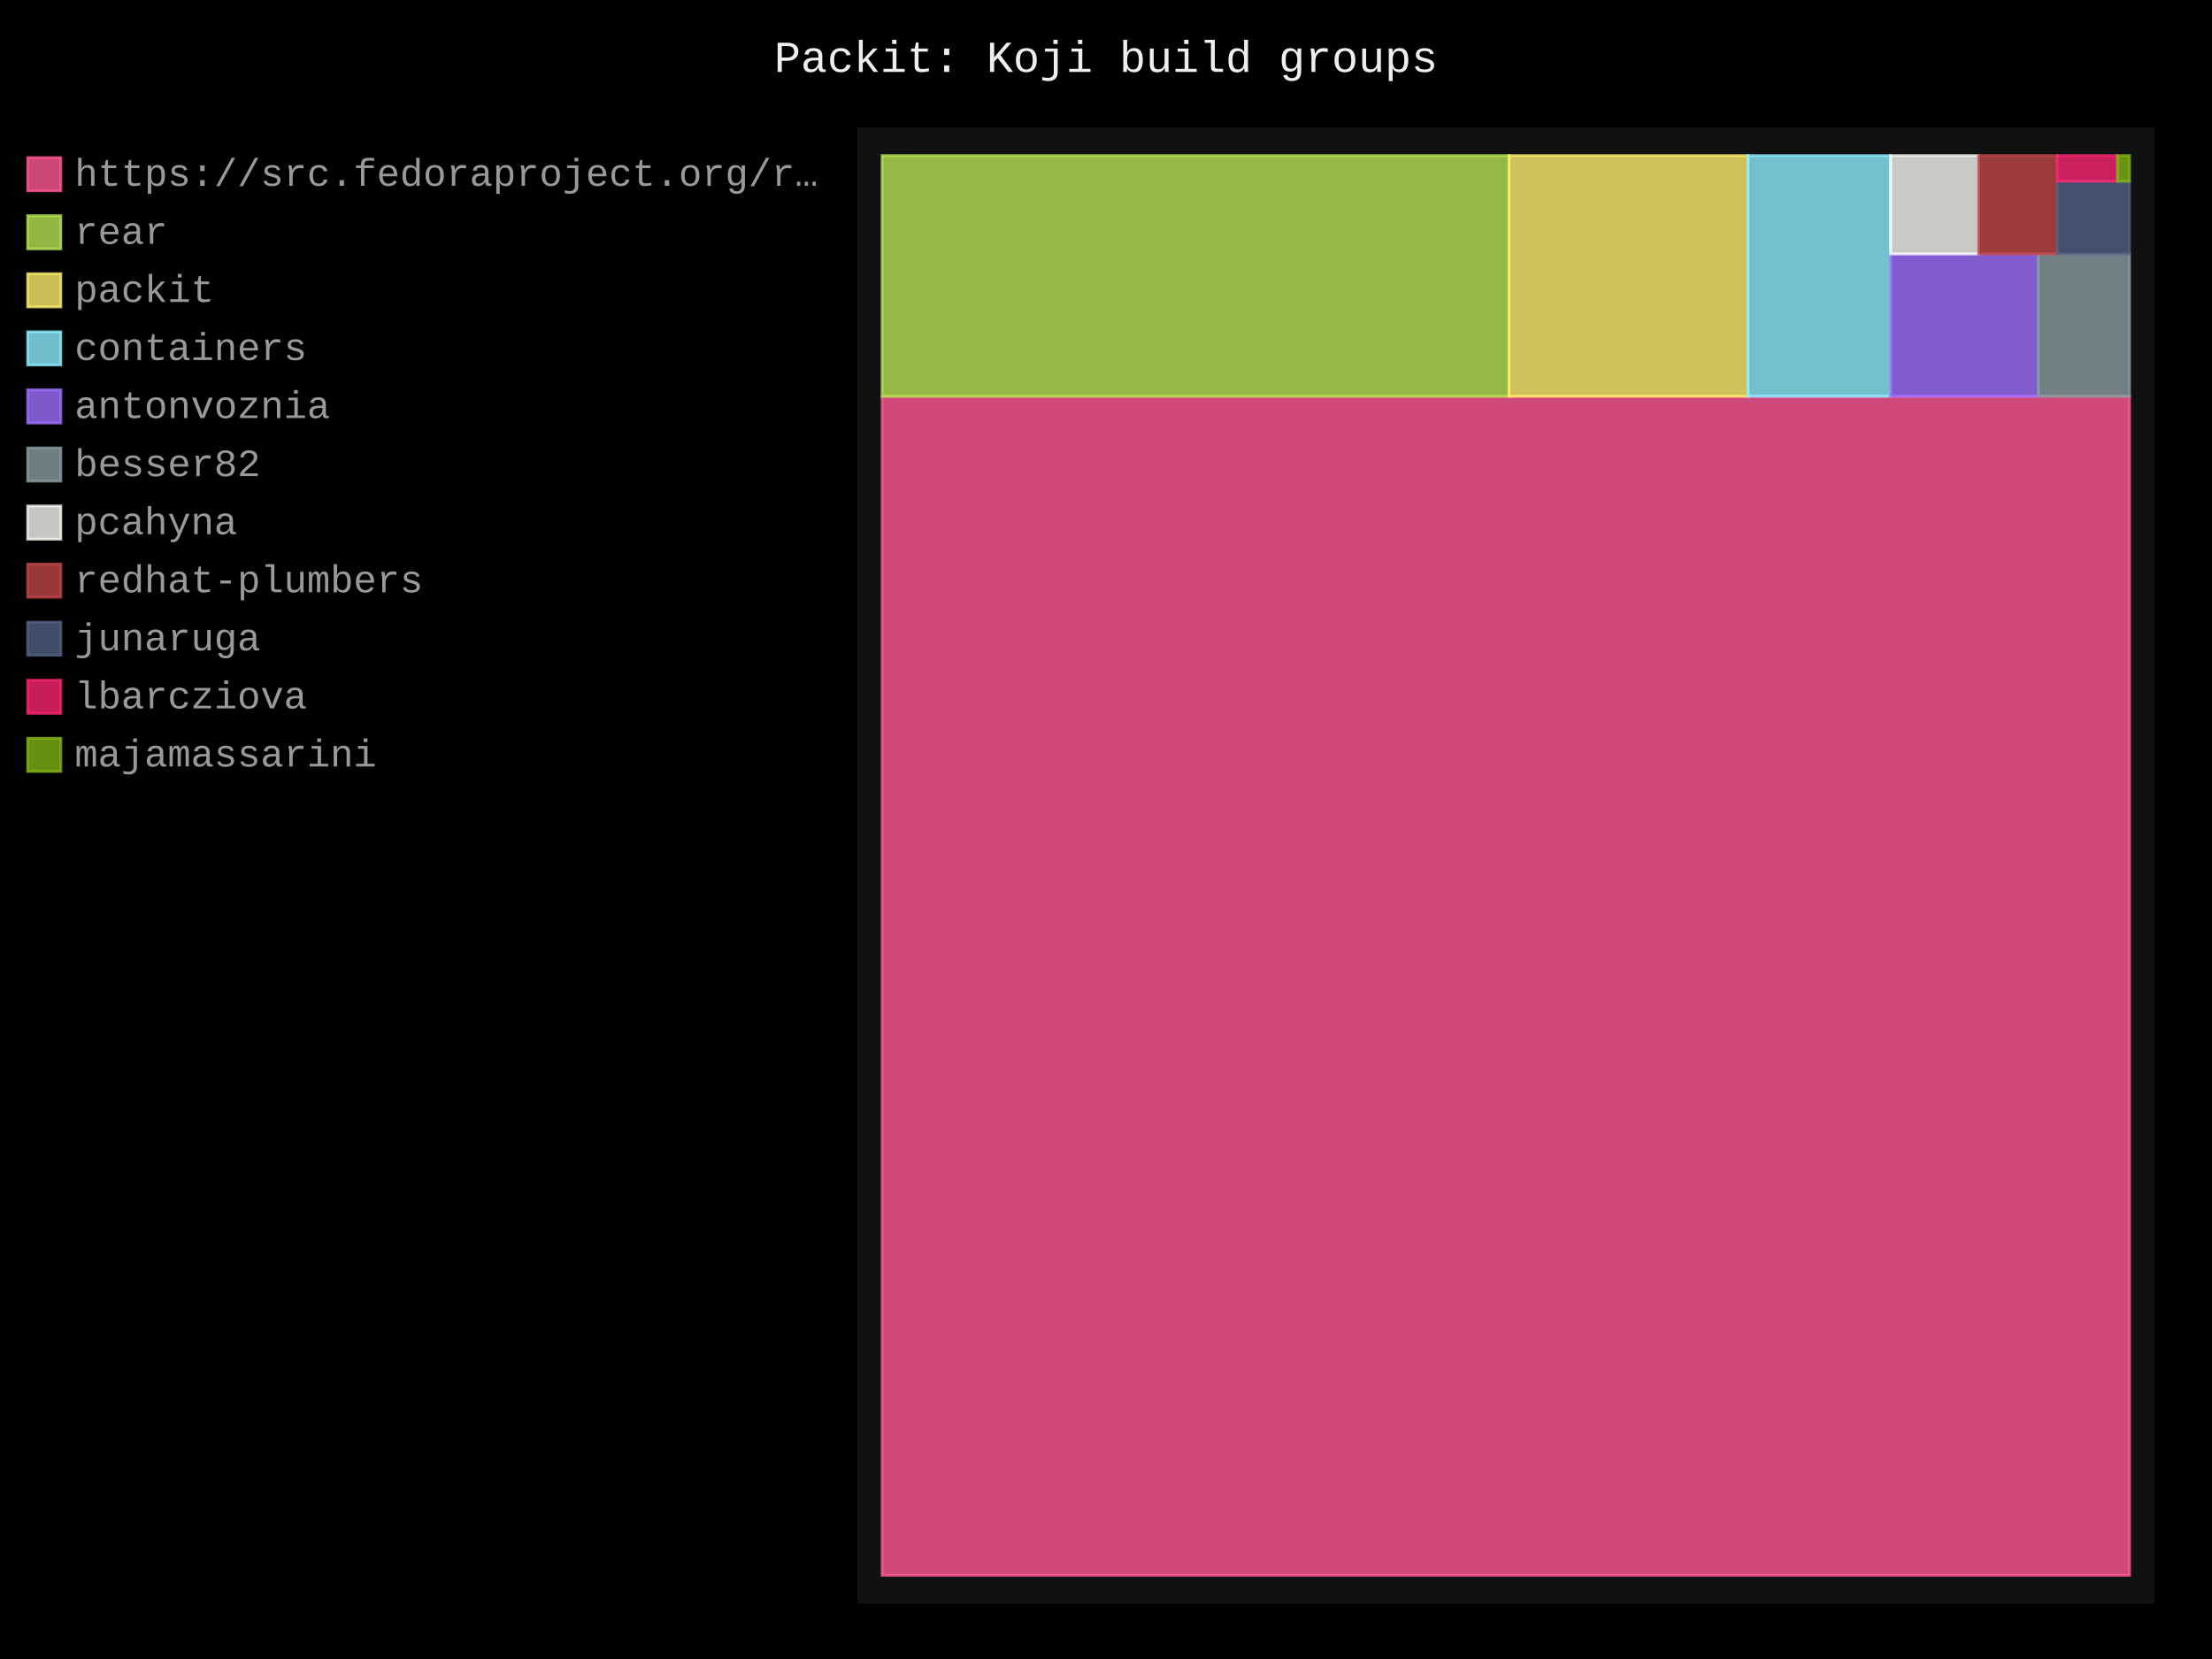
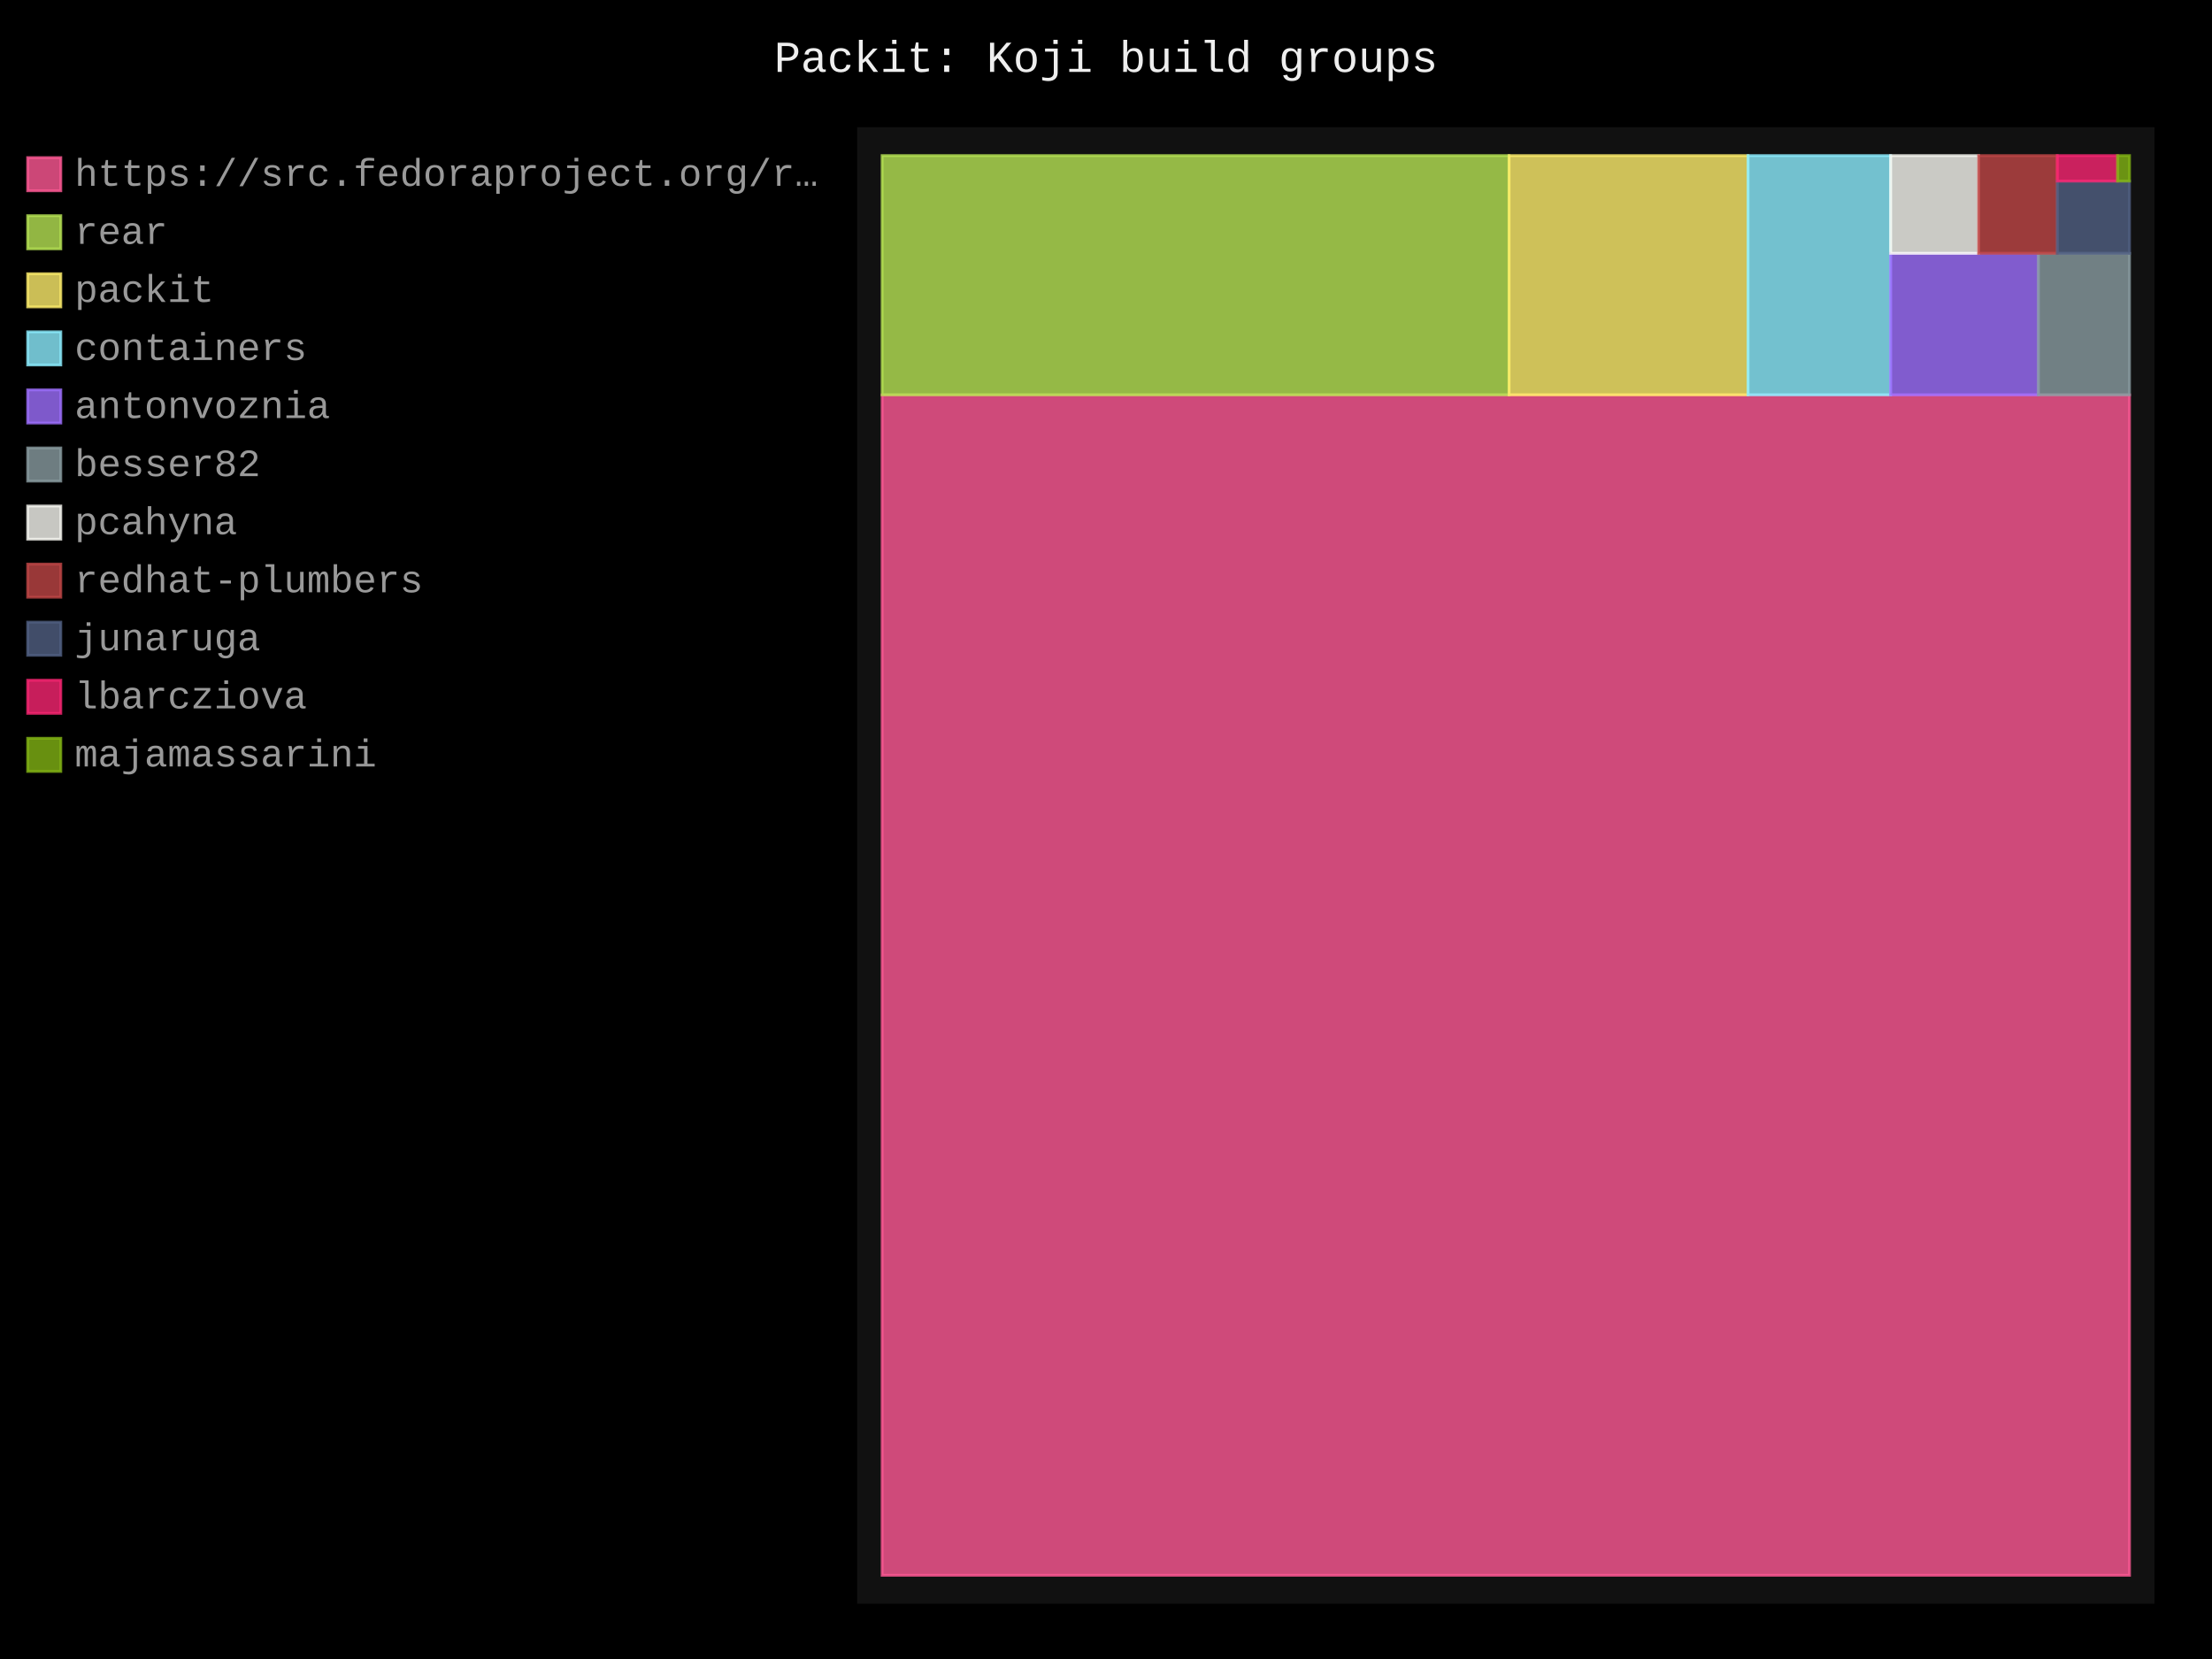
- <svg xmlns="http://www.w3.org/2000/svg" id="chart-e575b870-ed18-4447-a607-75d6cbb8015f" class="pygal-chart" viewBox="0 0 800 600">
+ <svg xmlns="http://www.w3.org/2000/svg" id="chart-a99382f1-9435-47c9-916a-c8fd850bbd70" class="pygal-chart" viewBox="0 0 800 600">
  <defs>
-     <style type="text/css">#chart-e575b870-ed18-4447-a607-75d6cbb8015f{-webkit-user-select:none;-webkit-font-smoothing:antialiased;font-family:Consolas,"Liberation Mono",Menlo,Courier,monospace}#chart-e575b870-ed18-4447-a607-75d6cbb8015f .title{font-family:Consolas,"Liberation Mono",Menlo,Courier,monospace;font-size:16px}#chart-e575b870-ed18-4447-a607-75d6cbb8015f .legends .legend text{font-family:Consolas,"Liberation Mono",Menlo,Courier,monospace;font-size:14px}#chart-e575b870-ed18-4447-a607-75d6cbb8015f .axis text{font-family:Consolas,"Liberation Mono",Menlo,Courier,monospace;font-size:10px}#chart-e575b870-ed18-4447-a607-75d6cbb8015f .axis text.major{font-family:Consolas,"Liberation Mono",Menlo,Courier,monospace;font-size:10px}#chart-e575b870-ed18-4447-a607-75d6cbb8015f .text-overlay text.value{font-family:Consolas,"Liberation Mono",Menlo,Courier,monospace;font-size:16px}#chart-e575b870-ed18-4447-a607-75d6cbb8015f .text-overlay text.label{font-family:Consolas,"Liberation Mono",Menlo,Courier,monospace;font-size:10px}#chart-e575b870-ed18-4447-a607-75d6cbb8015f .tooltip{font-family:Consolas,"Liberation Mono",Menlo,Courier,monospace;font-size:14px}#chart-e575b870-ed18-4447-a607-75d6cbb8015f text.no_data{font-family:Consolas,"Liberation Mono",Menlo,Courier,monospace;font-size:64px}
- #chart-e575b870-ed18-4447-a607-75d6cbb8015f{background-color:black}#chart-e575b870-ed18-4447-a607-75d6cbb8015f path,#chart-e575b870-ed18-4447-a607-75d6cbb8015f line,#chart-e575b870-ed18-4447-a607-75d6cbb8015f rect,#chart-e575b870-ed18-4447-a607-75d6cbb8015f circle{-webkit-transition:250ms;-moz-transition:250ms;transition:250ms}#chart-e575b870-ed18-4447-a607-75d6cbb8015f .graph &gt; .background{fill:black}#chart-e575b870-ed18-4447-a607-75d6cbb8015f .plot &gt; .background{fill:#111}#chart-e575b870-ed18-4447-a607-75d6cbb8015f .graph{fill:#999}#chart-e575b870-ed18-4447-a607-75d6cbb8015f text.no_data{fill:#eee}#chart-e575b870-ed18-4447-a607-75d6cbb8015f .title{fill:#eee}#chart-e575b870-ed18-4447-a607-75d6cbb8015f .legends .legend text{fill:#999}#chart-e575b870-ed18-4447-a607-75d6cbb8015f .legends .legend:hover text{fill:#eee}#chart-e575b870-ed18-4447-a607-75d6cbb8015f .axis .line{stroke:#eee}#chart-e575b870-ed18-4447-a607-75d6cbb8015f .axis .guide.line{stroke:#555}#chart-e575b870-ed18-4447-a607-75d6cbb8015f .axis .major.line{stroke:#999}#chart-e575b870-ed18-4447-a607-75d6cbb8015f .axis text.major{fill:#eee}#chart-e575b870-ed18-4447-a607-75d6cbb8015f .axis.y .guides:hover .guide.line,#chart-e575b870-ed18-4447-a607-75d6cbb8015f .line-graph .axis.x .guides:hover .guide.line,#chart-e575b870-ed18-4447-a607-75d6cbb8015f .stackedline-graph .axis.x .guides:hover .guide.line,#chart-e575b870-ed18-4447-a607-75d6cbb8015f .xy-graph .axis.x .guides:hover .guide.line{stroke:#eee}#chart-e575b870-ed18-4447-a607-75d6cbb8015f .axis .guides:hover text{fill:#eee}#chart-e575b870-ed18-4447-a607-75d6cbb8015f .reactive{fill-opacity:.8;stroke-opacity:.8;stroke-width:1}#chart-e575b870-ed18-4447-a607-75d6cbb8015f .ci{stroke:#999}#chart-e575b870-ed18-4447-a607-75d6cbb8015f .reactive.active,#chart-e575b870-ed18-4447-a607-75d6cbb8015f .active .reactive{fill-opacity:.4;stroke-opacity:.9;stroke-width:4}#chart-e575b870-ed18-4447-a607-75d6cbb8015f .ci .reactive.active{stroke-width:1.5}#chart-e575b870-ed18-4447-a607-75d6cbb8015f .series text{fill:#eee}#chart-e575b870-ed18-4447-a607-75d6cbb8015f .tooltip rect{fill:#111;stroke:#eee;-webkit-transition:opacity 250ms;-moz-transition:opacity 250ms;transition:opacity 250ms}#chart-e575b870-ed18-4447-a607-75d6cbb8015f .tooltip .label{fill:#999}#chart-e575b870-ed18-4447-a607-75d6cbb8015f .tooltip .label{fill:#999}#chart-e575b870-ed18-4447-a607-75d6cbb8015f .tooltip .legend{font-size:.8em;fill:#555}#chart-e575b870-ed18-4447-a607-75d6cbb8015f .tooltip .x_label{font-size:.6em;fill:#eee}#chart-e575b870-ed18-4447-a607-75d6cbb8015f .tooltip .xlink{font-size:.5em;text-decoration:underline}#chart-e575b870-ed18-4447-a607-75d6cbb8015f .tooltip .value{font-size:1.5em}#chart-e575b870-ed18-4447-a607-75d6cbb8015f .bound{font-size:.5em}#chart-e575b870-ed18-4447-a607-75d6cbb8015f .max-value{font-size:.75em;fill:#555}#chart-e575b870-ed18-4447-a607-75d6cbb8015f .map-element{fill:#111;stroke:#555 !important}#chart-e575b870-ed18-4447-a607-75d6cbb8015f .map-element .reactive{fill-opacity:inherit;stroke-opacity:inherit}#chart-e575b870-ed18-4447-a607-75d6cbb8015f .color-0,#chart-e575b870-ed18-4447-a607-75d6cbb8015f .color-0 a:visited{stroke:#ff5995;fill:#ff5995}#chart-e575b870-ed18-4447-a607-75d6cbb8015f .color-1,#chart-e575b870-ed18-4447-a607-75d6cbb8015f .color-1 a:visited{stroke:#b6e354;fill:#b6e354}#chart-e575b870-ed18-4447-a607-75d6cbb8015f .color-2,#chart-e575b870-ed18-4447-a607-75d6cbb8015f .color-2 a:visited{stroke:#feed6c;fill:#feed6c}#chart-e575b870-ed18-4447-a607-75d6cbb8015f .color-3,#chart-e575b870-ed18-4447-a607-75d6cbb8015f .color-3 a:visited{stroke:#8cedff;fill:#8cedff}#chart-e575b870-ed18-4447-a607-75d6cbb8015f .color-4,#chart-e575b870-ed18-4447-a607-75d6cbb8015f .color-4 a:visited{stroke:#9e6ffe;fill:#9e6ffe}#chart-e575b870-ed18-4447-a607-75d6cbb8015f .color-5,#chart-e575b870-ed18-4447-a607-75d6cbb8015f .color-5 a:visited{stroke:#899ca1;fill:#899ca1}#chart-e575b870-ed18-4447-a607-75d6cbb8015f .color-6,#chart-e575b870-ed18-4447-a607-75d6cbb8015f .color-6 a:visited{stroke:#f8f8f2;fill:#f8f8f2}#chart-e575b870-ed18-4447-a607-75d6cbb8015f .color-7,#chart-e575b870-ed18-4447-a607-75d6cbb8015f .color-7 a:visited{stroke:#bf4646;fill:#bf4646}#chart-e575b870-ed18-4447-a607-75d6cbb8015f .color-8,#chart-e575b870-ed18-4447-a607-75d6cbb8015f .color-8 a:visited{stroke:#516083;fill:#516083}#chart-e575b870-ed18-4447-a607-75d6cbb8015f .color-9,#chart-e575b870-ed18-4447-a607-75d6cbb8015f .color-9 a:visited{stroke:#f92672;fill:#f92672}#chart-e575b870-ed18-4447-a607-75d6cbb8015f .color-10,#chart-e575b870-ed18-4447-a607-75d6cbb8015f .color-10 a:visited{stroke:#82b414;fill:#82b414}#chart-e575b870-ed18-4447-a607-75d6cbb8015f .text-overlay .color-0 text{fill:black}#chart-e575b870-ed18-4447-a607-75d6cbb8015f .text-overlay .color-1 text{fill:black}#chart-e575b870-ed18-4447-a607-75d6cbb8015f .text-overlay .color-2 text{fill:black}#chart-e575b870-ed18-4447-a607-75d6cbb8015f .text-overlay .color-3 text{fill:black}#chart-e575b870-ed18-4447-a607-75d6cbb8015f .text-overlay .color-4 text{fill:black}#chart-e575b870-ed18-4447-a607-75d6cbb8015f .text-overlay .color-5 text{fill:black}#chart-e575b870-ed18-4447-a607-75d6cbb8015f .text-overlay .color-6 text{fill:black}#chart-e575b870-ed18-4447-a607-75d6cbb8015f .text-overlay .color-7 text{fill:black}#chart-e575b870-ed18-4447-a607-75d6cbb8015f .text-overlay .color-8 text{fill:black}#chart-e575b870-ed18-4447-a607-75d6cbb8015f .text-overlay .color-9 text{fill:black}#chart-e575b870-ed18-4447-a607-75d6cbb8015f .text-overlay .color-10 text{fill:black}
- #chart-e575b870-ed18-4447-a607-75d6cbb8015f text.no_data{text-anchor:middle}#chart-e575b870-ed18-4447-a607-75d6cbb8015f .guide.line{fill:none}#chart-e575b870-ed18-4447-a607-75d6cbb8015f .centered{text-anchor:middle}#chart-e575b870-ed18-4447-a607-75d6cbb8015f .title{text-anchor:middle}#chart-e575b870-ed18-4447-a607-75d6cbb8015f .legends .legend text{fill-opacity:1}#chart-e575b870-ed18-4447-a607-75d6cbb8015f .axis.x text{text-anchor:middle}#chart-e575b870-ed18-4447-a607-75d6cbb8015f .axis.x:not(.web) text[transform]{text-anchor:start}#chart-e575b870-ed18-4447-a607-75d6cbb8015f .axis.x:not(.web) text[transform].backwards{text-anchor:end}#chart-e575b870-ed18-4447-a607-75d6cbb8015f .axis.y text{text-anchor:end}#chart-e575b870-ed18-4447-a607-75d6cbb8015f .axis.y text[transform].backwards{text-anchor:start}#chart-e575b870-ed18-4447-a607-75d6cbb8015f .axis.y2 text{text-anchor:start}#chart-e575b870-ed18-4447-a607-75d6cbb8015f .axis.y2 text[transform].backwards{text-anchor:end}#chart-e575b870-ed18-4447-a607-75d6cbb8015f .axis .guide.line{stroke-dasharray:4,4;stroke:black}#chart-e575b870-ed18-4447-a607-75d6cbb8015f .axis .major.guide.line{stroke-dasharray:6,6;stroke:black}#chart-e575b870-ed18-4447-a607-75d6cbb8015f .horizontal .axis.y .guide.line,#chart-e575b870-ed18-4447-a607-75d6cbb8015f .horizontal .axis.y2 .guide.line,#chart-e575b870-ed18-4447-a607-75d6cbb8015f .vertical .axis.x .guide.line{opacity:0}#chart-e575b870-ed18-4447-a607-75d6cbb8015f .horizontal .axis.always_show .guide.line,#chart-e575b870-ed18-4447-a607-75d6cbb8015f .vertical .axis.always_show .guide.line{opacity:1 !important}#chart-e575b870-ed18-4447-a607-75d6cbb8015f .axis.y .guides:hover .guide.line,#chart-e575b870-ed18-4447-a607-75d6cbb8015f .axis.y2 .guides:hover .guide.line,#chart-e575b870-ed18-4447-a607-75d6cbb8015f .axis.x .guides:hover .guide.line{opacity:1}#chart-e575b870-ed18-4447-a607-75d6cbb8015f .axis .guides:hover text{opacity:1}#chart-e575b870-ed18-4447-a607-75d6cbb8015f .nofill{fill:none}#chart-e575b870-ed18-4447-a607-75d6cbb8015f .subtle-fill{fill-opacity:.2}#chart-e575b870-ed18-4447-a607-75d6cbb8015f .dot{stroke-width:1px;fill-opacity:1;stroke-opacity:1}#chart-e575b870-ed18-4447-a607-75d6cbb8015f .dot.active{stroke-width:5px}#chart-e575b870-ed18-4447-a607-75d6cbb8015f .dot.negative{fill:transparent}#chart-e575b870-ed18-4447-a607-75d6cbb8015f text,#chart-e575b870-ed18-4447-a607-75d6cbb8015f tspan{stroke:none !important}#chart-e575b870-ed18-4447-a607-75d6cbb8015f .series text.active{opacity:1}#chart-e575b870-ed18-4447-a607-75d6cbb8015f .tooltip rect{fill-opacity:.95;stroke-width:.5}#chart-e575b870-ed18-4447-a607-75d6cbb8015f .tooltip text{fill-opacity:1}#chart-e575b870-ed18-4447-a607-75d6cbb8015f .showable{visibility:hidden}#chart-e575b870-ed18-4447-a607-75d6cbb8015f .showable.shown{visibility:visible}#chart-e575b870-ed18-4447-a607-75d6cbb8015f .gauge-background{fill:rgba(229,229,229,1);stroke:none}#chart-e575b870-ed18-4447-a607-75d6cbb8015f .bg-lines{stroke:black;stroke-width:2px}</style>
+     <style type="text/css">#chart-a99382f1-9435-47c9-916a-c8fd850bbd70{-webkit-user-select:none;-webkit-font-smoothing:antialiased;font-family:Consolas,"Liberation Mono",Menlo,Courier,monospace}#chart-a99382f1-9435-47c9-916a-c8fd850bbd70 .title{font-family:Consolas,"Liberation Mono",Menlo,Courier,monospace;font-size:16px}#chart-a99382f1-9435-47c9-916a-c8fd850bbd70 .legends .legend text{font-family:Consolas,"Liberation Mono",Menlo,Courier,monospace;font-size:14px}#chart-a99382f1-9435-47c9-916a-c8fd850bbd70 .axis text{font-family:Consolas,"Liberation Mono",Menlo,Courier,monospace;font-size:10px}#chart-a99382f1-9435-47c9-916a-c8fd850bbd70 .axis text.major{font-family:Consolas,"Liberation Mono",Menlo,Courier,monospace;font-size:10px}#chart-a99382f1-9435-47c9-916a-c8fd850bbd70 .text-overlay text.value{font-family:Consolas,"Liberation Mono",Menlo,Courier,monospace;font-size:16px}#chart-a99382f1-9435-47c9-916a-c8fd850bbd70 .text-overlay text.label{font-family:Consolas,"Liberation Mono",Menlo,Courier,monospace;font-size:10px}#chart-a99382f1-9435-47c9-916a-c8fd850bbd70 .tooltip{font-family:Consolas,"Liberation Mono",Menlo,Courier,monospace;font-size:14px}#chart-a99382f1-9435-47c9-916a-c8fd850bbd70 text.no_data{font-family:Consolas,"Liberation Mono",Menlo,Courier,monospace;font-size:64px}
+ #chart-a99382f1-9435-47c9-916a-c8fd850bbd70{background-color:black}#chart-a99382f1-9435-47c9-916a-c8fd850bbd70 path,#chart-a99382f1-9435-47c9-916a-c8fd850bbd70 line,#chart-a99382f1-9435-47c9-916a-c8fd850bbd70 rect,#chart-a99382f1-9435-47c9-916a-c8fd850bbd70 circle{-webkit-transition:250ms;-moz-transition:250ms;transition:250ms}#chart-a99382f1-9435-47c9-916a-c8fd850bbd70 .graph &gt; .background{fill:black}#chart-a99382f1-9435-47c9-916a-c8fd850bbd70 .plot &gt; .background{fill:#111}#chart-a99382f1-9435-47c9-916a-c8fd850bbd70 .graph{fill:#999}#chart-a99382f1-9435-47c9-916a-c8fd850bbd70 text.no_data{fill:#eee}#chart-a99382f1-9435-47c9-916a-c8fd850bbd70 .title{fill:#eee}#chart-a99382f1-9435-47c9-916a-c8fd850bbd70 .legends .legend text{fill:#999}#chart-a99382f1-9435-47c9-916a-c8fd850bbd70 .legends .legend:hover text{fill:#eee}#chart-a99382f1-9435-47c9-916a-c8fd850bbd70 .axis .line{stroke:#eee}#chart-a99382f1-9435-47c9-916a-c8fd850bbd70 .axis .guide.line{stroke:#555}#chart-a99382f1-9435-47c9-916a-c8fd850bbd70 .axis .major.line{stroke:#999}#chart-a99382f1-9435-47c9-916a-c8fd850bbd70 .axis text.major{fill:#eee}#chart-a99382f1-9435-47c9-916a-c8fd850bbd70 .axis.y .guides:hover .guide.line,#chart-a99382f1-9435-47c9-916a-c8fd850bbd70 .line-graph .axis.x .guides:hover .guide.line,#chart-a99382f1-9435-47c9-916a-c8fd850bbd70 .stackedline-graph .axis.x .guides:hover .guide.line,#chart-a99382f1-9435-47c9-916a-c8fd850bbd70 .xy-graph .axis.x .guides:hover .guide.line{stroke:#eee}#chart-a99382f1-9435-47c9-916a-c8fd850bbd70 .axis .guides:hover text{fill:#eee}#chart-a99382f1-9435-47c9-916a-c8fd850bbd70 .reactive{fill-opacity:.8;stroke-opacity:.8;stroke-width:1}#chart-a99382f1-9435-47c9-916a-c8fd850bbd70 .ci{stroke:#999}#chart-a99382f1-9435-47c9-916a-c8fd850bbd70 .reactive.active,#chart-a99382f1-9435-47c9-916a-c8fd850bbd70 .active .reactive{fill-opacity:.4;stroke-opacity:.9;stroke-width:4}#chart-a99382f1-9435-47c9-916a-c8fd850bbd70 .ci .reactive.active{stroke-width:1.5}#chart-a99382f1-9435-47c9-916a-c8fd850bbd70 .series text{fill:#eee}#chart-a99382f1-9435-47c9-916a-c8fd850bbd70 .tooltip rect{fill:#111;stroke:#eee;-webkit-transition:opacity 250ms;-moz-transition:opacity 250ms;transition:opacity 250ms}#chart-a99382f1-9435-47c9-916a-c8fd850bbd70 .tooltip .label{fill:#999}#chart-a99382f1-9435-47c9-916a-c8fd850bbd70 .tooltip .label{fill:#999}#chart-a99382f1-9435-47c9-916a-c8fd850bbd70 .tooltip .legend{font-size:.8em;fill:#555}#chart-a99382f1-9435-47c9-916a-c8fd850bbd70 .tooltip .x_label{font-size:.6em;fill:#eee}#chart-a99382f1-9435-47c9-916a-c8fd850bbd70 .tooltip .xlink{font-size:.5em;text-decoration:underline}#chart-a99382f1-9435-47c9-916a-c8fd850bbd70 .tooltip .value{font-size:1.5em}#chart-a99382f1-9435-47c9-916a-c8fd850bbd70 .bound{font-size:.5em}#chart-a99382f1-9435-47c9-916a-c8fd850bbd70 .max-value{font-size:.75em;fill:#555}#chart-a99382f1-9435-47c9-916a-c8fd850bbd70 .map-element{fill:#111;stroke:#555 !important}#chart-a99382f1-9435-47c9-916a-c8fd850bbd70 .map-element .reactive{fill-opacity:inherit;stroke-opacity:inherit}#chart-a99382f1-9435-47c9-916a-c8fd850bbd70 .color-0,#chart-a99382f1-9435-47c9-916a-c8fd850bbd70 .color-0 a:visited{stroke:#ff5995;fill:#ff5995}#chart-a99382f1-9435-47c9-916a-c8fd850bbd70 .color-1,#chart-a99382f1-9435-47c9-916a-c8fd850bbd70 .color-1 a:visited{stroke:#b6e354;fill:#b6e354}#chart-a99382f1-9435-47c9-916a-c8fd850bbd70 .color-2,#chart-a99382f1-9435-47c9-916a-c8fd850bbd70 .color-2 a:visited{stroke:#feed6c;fill:#feed6c}#chart-a99382f1-9435-47c9-916a-c8fd850bbd70 .color-3,#chart-a99382f1-9435-47c9-916a-c8fd850bbd70 .color-3 a:visited{stroke:#8cedff;fill:#8cedff}#chart-a99382f1-9435-47c9-916a-c8fd850bbd70 .color-4,#chart-a99382f1-9435-47c9-916a-c8fd850bbd70 .color-4 a:visited{stroke:#9e6ffe;fill:#9e6ffe}#chart-a99382f1-9435-47c9-916a-c8fd850bbd70 .color-5,#chart-a99382f1-9435-47c9-916a-c8fd850bbd70 .color-5 a:visited{stroke:#899ca1;fill:#899ca1}#chart-a99382f1-9435-47c9-916a-c8fd850bbd70 .color-6,#chart-a99382f1-9435-47c9-916a-c8fd850bbd70 .color-6 a:visited{stroke:#f8f8f2;fill:#f8f8f2}#chart-a99382f1-9435-47c9-916a-c8fd850bbd70 .color-7,#chart-a99382f1-9435-47c9-916a-c8fd850bbd70 .color-7 a:visited{stroke:#bf4646;fill:#bf4646}#chart-a99382f1-9435-47c9-916a-c8fd850bbd70 .color-8,#chart-a99382f1-9435-47c9-916a-c8fd850bbd70 .color-8 a:visited{stroke:#516083;fill:#516083}#chart-a99382f1-9435-47c9-916a-c8fd850bbd70 .color-9,#chart-a99382f1-9435-47c9-916a-c8fd850bbd70 .color-9 a:visited{stroke:#f92672;fill:#f92672}#chart-a99382f1-9435-47c9-916a-c8fd850bbd70 .color-10,#chart-a99382f1-9435-47c9-916a-c8fd850bbd70 .color-10 a:visited{stroke:#82b414;fill:#82b414}#chart-a99382f1-9435-47c9-916a-c8fd850bbd70 .text-overlay .color-0 text{fill:black}#chart-a99382f1-9435-47c9-916a-c8fd850bbd70 .text-overlay .color-1 text{fill:black}#chart-a99382f1-9435-47c9-916a-c8fd850bbd70 .text-overlay .color-2 text{fill:black}#chart-a99382f1-9435-47c9-916a-c8fd850bbd70 .text-overlay .color-3 text{fill:black}#chart-a99382f1-9435-47c9-916a-c8fd850bbd70 .text-overlay .color-4 text{fill:black}#chart-a99382f1-9435-47c9-916a-c8fd850bbd70 .text-overlay .color-5 text{fill:black}#chart-a99382f1-9435-47c9-916a-c8fd850bbd70 .text-overlay .color-6 text{fill:black}#chart-a99382f1-9435-47c9-916a-c8fd850bbd70 .text-overlay .color-7 text{fill:black}#chart-a99382f1-9435-47c9-916a-c8fd850bbd70 .text-overlay .color-8 text{fill:black}#chart-a99382f1-9435-47c9-916a-c8fd850bbd70 .text-overlay .color-9 text{fill:black}#chart-a99382f1-9435-47c9-916a-c8fd850bbd70 .text-overlay .color-10 text{fill:black}
+ #chart-a99382f1-9435-47c9-916a-c8fd850bbd70 text.no_data{text-anchor:middle}#chart-a99382f1-9435-47c9-916a-c8fd850bbd70 .guide.line{fill:none}#chart-a99382f1-9435-47c9-916a-c8fd850bbd70 .centered{text-anchor:middle}#chart-a99382f1-9435-47c9-916a-c8fd850bbd70 .title{text-anchor:middle}#chart-a99382f1-9435-47c9-916a-c8fd850bbd70 .legends .legend text{fill-opacity:1}#chart-a99382f1-9435-47c9-916a-c8fd850bbd70 .axis.x text{text-anchor:middle}#chart-a99382f1-9435-47c9-916a-c8fd850bbd70 .axis.x:not(.web) text[transform]{text-anchor:start}#chart-a99382f1-9435-47c9-916a-c8fd850bbd70 .axis.x:not(.web) text[transform].backwards{text-anchor:end}#chart-a99382f1-9435-47c9-916a-c8fd850bbd70 .axis.y text{text-anchor:end}#chart-a99382f1-9435-47c9-916a-c8fd850bbd70 .axis.y text[transform].backwards{text-anchor:start}#chart-a99382f1-9435-47c9-916a-c8fd850bbd70 .axis.y2 text{text-anchor:start}#chart-a99382f1-9435-47c9-916a-c8fd850bbd70 .axis.y2 text[transform].backwards{text-anchor:end}#chart-a99382f1-9435-47c9-916a-c8fd850bbd70 .axis .guide.line{stroke-dasharray:4,4;stroke:black}#chart-a99382f1-9435-47c9-916a-c8fd850bbd70 .axis .major.guide.line{stroke-dasharray:6,6;stroke:black}#chart-a99382f1-9435-47c9-916a-c8fd850bbd70 .horizontal .axis.y .guide.line,#chart-a99382f1-9435-47c9-916a-c8fd850bbd70 .horizontal .axis.y2 .guide.line,#chart-a99382f1-9435-47c9-916a-c8fd850bbd70 .vertical .axis.x .guide.line{opacity:0}#chart-a99382f1-9435-47c9-916a-c8fd850bbd70 .horizontal .axis.always_show .guide.line,#chart-a99382f1-9435-47c9-916a-c8fd850bbd70 .vertical .axis.always_show .guide.line{opacity:1 !important}#chart-a99382f1-9435-47c9-916a-c8fd850bbd70 .axis.y .guides:hover .guide.line,#chart-a99382f1-9435-47c9-916a-c8fd850bbd70 .axis.y2 .guides:hover .guide.line,#chart-a99382f1-9435-47c9-916a-c8fd850bbd70 .axis.x .guides:hover .guide.line{opacity:1}#chart-a99382f1-9435-47c9-916a-c8fd850bbd70 .axis .guides:hover text{opacity:1}#chart-a99382f1-9435-47c9-916a-c8fd850bbd70 .nofill{fill:none}#chart-a99382f1-9435-47c9-916a-c8fd850bbd70 .subtle-fill{fill-opacity:.2}#chart-a99382f1-9435-47c9-916a-c8fd850bbd70 .dot{stroke-width:1px;fill-opacity:1;stroke-opacity:1}#chart-a99382f1-9435-47c9-916a-c8fd850bbd70 .dot.active{stroke-width:5px}#chart-a99382f1-9435-47c9-916a-c8fd850bbd70 .dot.negative{fill:transparent}#chart-a99382f1-9435-47c9-916a-c8fd850bbd70 text,#chart-a99382f1-9435-47c9-916a-c8fd850bbd70 tspan{stroke:none !important}#chart-a99382f1-9435-47c9-916a-c8fd850bbd70 .series text.active{opacity:1}#chart-a99382f1-9435-47c9-916a-c8fd850bbd70 .tooltip rect{fill-opacity:.95;stroke-width:.5}#chart-a99382f1-9435-47c9-916a-c8fd850bbd70 .tooltip text{fill-opacity:1}#chart-a99382f1-9435-47c9-916a-c8fd850bbd70 .showable{visibility:hidden}#chart-a99382f1-9435-47c9-916a-c8fd850bbd70 .showable.shown{visibility:visible}#chart-a99382f1-9435-47c9-916a-c8fd850bbd70 .gauge-background{fill:rgba(229,229,229,1);stroke:none}#chart-a99382f1-9435-47c9-916a-c8fd850bbd70 .bg-lines{stroke:black;stroke-width:2px}</style>
  </defs>
  <g class="graph treemap-graph vertical">
    <rect x="0" y="0" width="800" height="600" class="background" />
    <g transform="translate(310, 46)" class="plot">
      <rect x="0" y="0" width="469.2" height="534" class="background" />
      <g class="series serie-0 color-0">
        <g class="rects">
          <g class="rect">
-             <rect x="9.023" y="97.325" width="451.154" height="426.405" class="rect reactive tooltip-trigger" />
+             <rect x="9.023" y="96.812" width="451.154" height="426.919" class="rect reactive tooltip-trigger" />
          </g>
        </g>
      </g>
      <g class="series serie-1 color-1">
        <g class="rects">
          <g class="rect">
-             <rect x="9.023" y="10.269" width="226.738" height="87.056" class="rect reactive tooltip-trigger" />
+             <rect x="9.023" y="10.269" width="226.738" height="86.542" class="rect reactive tooltip-trigger" />
          </g>
        </g>
      </g>
      <g class="series serie-2 color-2">
        <g class="rects">
          <g class="rect">
-             <rect x="235.762" y="10.269" width="86.421" height="87.056" class="rect reactive tooltip-trigger" />
+             <rect x="235.762" y="10.269" width="86.421" height="86.542" class="rect reactive tooltip-trigger" />
          </g>
        </g>
      </g>
      <g class="series serie-3 color-3">
        <g class="rects">
          <g class="rect">
-             <rect x="322.182" y="10.269" width="51.574" height="87.056" class="rect reactive tooltip-trigger" />
+             <rect x="322.182" y="10.269" width="51.574" height="86.542" class="rect reactive tooltip-trigger" />
          </g>
        </g>
      </g>
      <g class="series serie-4 color-4">
        <g class="rects">
          <g class="rect">
-             <rect x="373.756" y="45.841" width="53.424" height="51.485" class="rect reactive tooltip-trigger" />
+             <rect x="373.756" y="45.631" width="53.424" height="51.181" class="rect reactive tooltip-trigger" />
          </g>
        </g>
      </g>
      <g class="series serie-5 color-5">
        <g class="rects">
          <g class="rect">
-             <rect x="427.18" y="45.841" width="32.997" height="51.485" class="rect reactive tooltip-trigger" />
+             <rect x="427.18" y="45.631" width="32.997" height="51.181" class="rect reactive tooltip-trigger" />
          </g>
        </g>
      </g>
      <g class="series serie-6 color-6">
        <g class="rects">
          <g class="rect">
-             <rect x="373.756" y="10.269" width="31.839" height="35.571" class="rect reactive tooltip-trigger" />
+             <rect x="373.756" y="10.269" width="31.839" height="35.361" class="rect reactive tooltip-trigger" />
          </g>
        </g>
      </g>
      <g class="series serie-7 color-7">
        <g class="rects">
          <g class="rect">
-             <rect x="405.595" y="10.269" width="28.428" height="35.571" class="rect reactive tooltip-trigger" />
+             <rect x="405.595" y="10.269" width="28.428" height="35.361" class="rect reactive tooltip-trigger" />
          </g>
        </g>
      </g>
      <g class="series serie-8 color-8">
        <g class="rects">
          <g class="rect">
-             <rect x="434.023" y="19.549" width="26.154" height="26.292" class="rect reactive tooltip-trigger" />
+             <rect x="434.023" y="19.494" width="26.154" height="26.137" class="rect reactive tooltip-trigger" />
          </g>
        </g>
      </g>
      <g class="series serie-9 color-9">
        <g class="rects">
          <g class="rect">
-             <rect x="434.023" y="10.269" width="21.795" height="9.279" class="rect reactive tooltip-trigger" />
+             <rect x="434.023" y="10.269" width="21.795" height="9.225" class="rect reactive tooltip-trigger" />
          </g>
        </g>
      </g>
      <g class="series serie-10 color-10">
        <g class="rects">
          <g class="rect">
-             <rect x="455.818" y="10.269" width="4.359" height="9.279" class="rect reactive tooltip-trigger" />
+             <rect x="455.818" y="10.269" width="4.359" height="9.225" class="rect reactive tooltip-trigger" />
          </g>
        </g>
      </g>
    </g>
    <g class="titles">
      <text x="400.0" y="26" class="title plot_title">Packit: Koji build groups</text>
    </g>
    <g transform="translate(310, 46)" class="plot overlay">
      <g class="series serie-0 color-0" />
      <g class="series serie-1 color-1" />
      <g class="series serie-2 color-2" />
      <g class="series serie-3 color-3" />
      <g class="series serie-4 color-4" />
      <g class="series serie-5 color-5" />
      <g class="series serie-6 color-6" />
      <g class="series serie-7 color-7" />
      <g class="series serie-8 color-8" />
      <g class="series serie-9 color-9" />
      <g class="series serie-10 color-10" />
    </g>
    <g transform="translate(310, 46)" class="plot text-overlay">
      <g class="series serie-0 color-0" />
      <g class="series serie-1 color-1" />
      <g class="series serie-2 color-2" />
      <g class="series serie-3 color-3" />
      <g class="series serie-4 color-4" />
      <g class="series serie-5 color-5" />
      <g class="series serie-6 color-6" />
      <g class="series serie-7 color-7" />
      <g class="series serie-8 color-8" />
      <g class="series serie-9 color-9" />
      <g class="series serie-10 color-10" />
    </g>
    <g transform="translate(310, 46)" class="plot tooltip-overlay">
      <g transform="translate(0 0)" style="opacity: 0" class="tooltip">
        <rect rx="0" ry="0" width="0" height="0" class="tooltip-box" />
        <g class="text" />
      </g>
    </g>
    <g transform="translate(10, 56)" class="legends">
      <g id="activate-serie-0" class="legend reactive activate-serie">
        <rect x="0.0" y="1.0" width="12" height="12" class="color-0 reactive" />
        <text x="17.0" y="11.2">https://src.fedoraproject.org/r…</text>
      </g>
      <g id="activate-serie-1" class="legend reactive activate-serie">
        <rect x="0.0" y="22.0" width="12" height="12" class="color-1 reactive" />
        <text x="17.0" y="32.2">rear</text>
      </g>
      <g id="activate-serie-2" class="legend reactive activate-serie">
        <rect x="0.0" y="43.0" width="12" height="12" class="color-2 reactive" />
        <text x="17.0" y="53.2">packit</text>
      </g>
      <g id="activate-serie-3" class="legend reactive activate-serie">
        <rect x="0.0" y="64.0" width="12" height="12" class="color-3 reactive" />
        <text x="17.0" y="74.2">containers</text>
      </g>
      <g id="activate-serie-4" class="legend reactive activate-serie">
        <rect x="0.0" y="85.0" width="12" height="12" class="color-4 reactive" />
        <text x="17.0" y="95.2">antonvoznia</text>
      </g>
      <g id="activate-serie-5" class="legend reactive activate-serie">
        <rect x="0.0" y="106.0" width="12" height="12" class="color-5 reactive" />
        <text x="17.0" y="116.2">besser82</text>
      </g>
      <g id="activate-serie-6" class="legend reactive activate-serie">
        <rect x="0.0" y="127.0" width="12" height="12" class="color-6 reactive" />
        <text x="17.0" y="137.2">pcahyna</text>
      </g>
      <g id="activate-serie-7" class="legend reactive activate-serie">
        <rect x="0.0" y="148.0" width="12" height="12" class="color-7 reactive" />
        <text x="17.0" y="158.2">redhat-plumbers</text>
      </g>
      <g id="activate-serie-8" class="legend reactive activate-serie">
        <rect x="0.0" y="169.0" width="12" height="12" class="color-8 reactive" />
        <text x="17.0" y="179.2">junaruga</text>
      </g>
      <g id="activate-serie-9" class="legend reactive activate-serie">
        <rect x="0.0" y="190.0" width="12" height="12" class="color-9 reactive" />
        <text x="17.0" y="200.2">lbarcziova</text>
      </g>
      <g id="activate-serie-10" class="legend reactive activate-serie">
        <rect x="0.0" y="211.0" width="12" height="12" class="color-10 reactive" />
        <text x="17.0" y="221.2">majamassarini</text>
      </g>
    </g>
    <g transform="translate(790, 56)" class="legends" />
  </g>
</svg>
